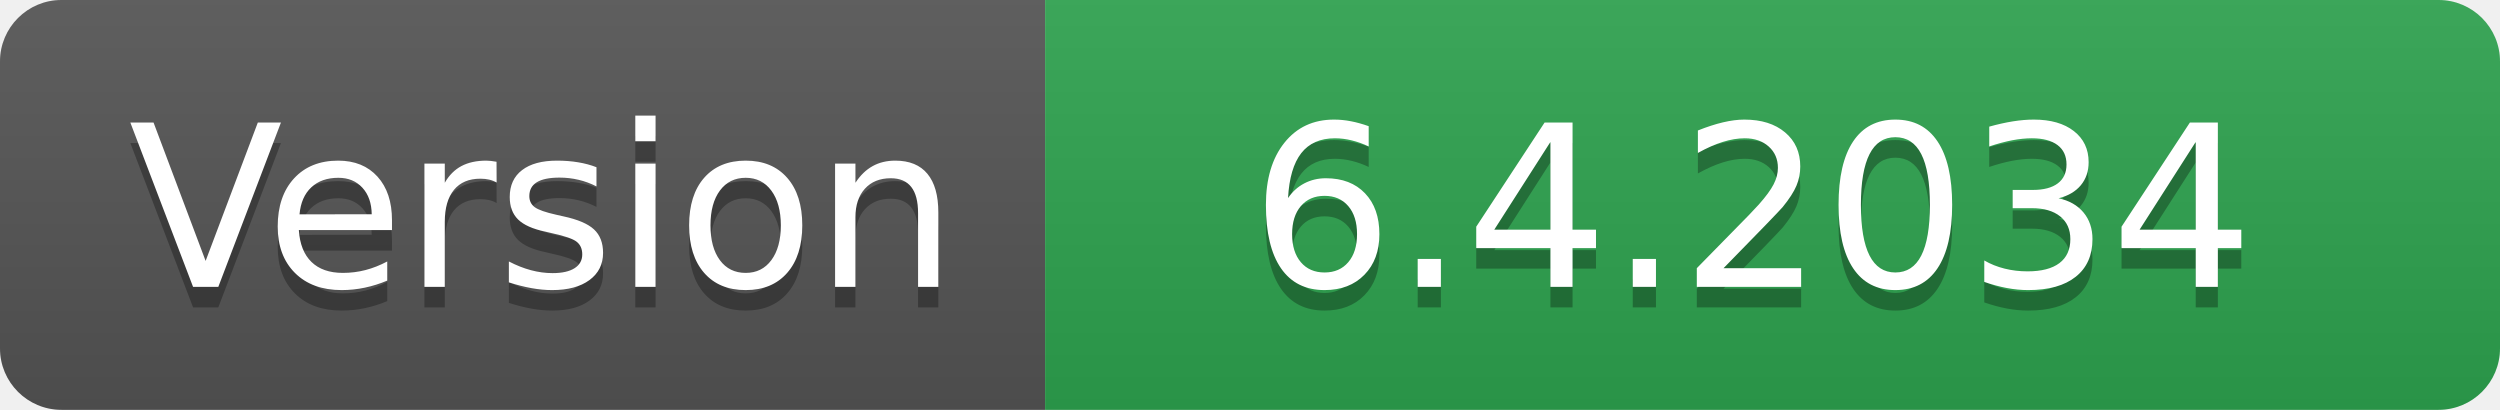
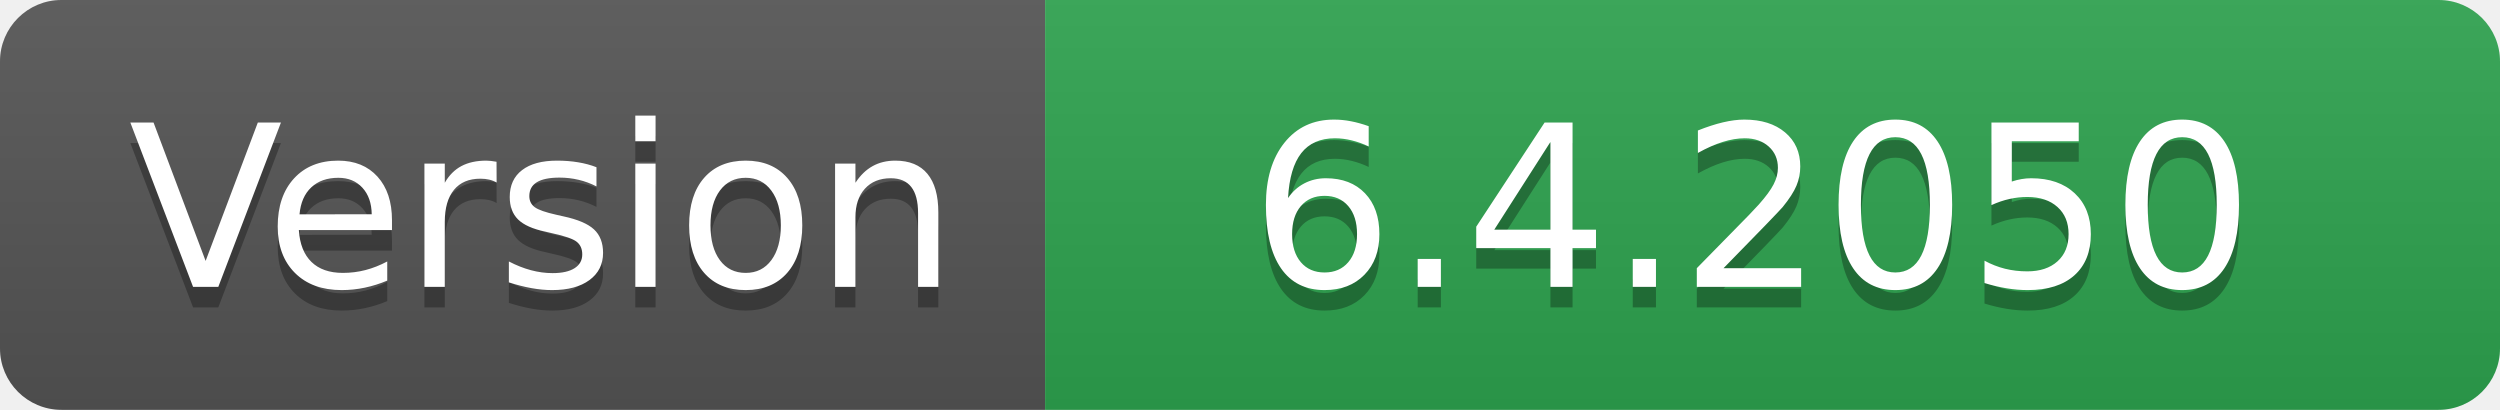
- <svg xmlns="http://www.w3.org/2000/svg" width="122" height="20" role="img" aria-label="Version: 6.4.2034">
+ <svg xmlns="http://www.w3.org/2000/svg" width="122" height="20" role="img" aria-label="Version: 6.4.2050">
  <linearGradient id="s" x2="0" y2="100%">
    <stop offset="0" stop-color="#bbb" stop-opacity=".1" />
    <stop offset="1" stop-opacity=".1" />
  </linearGradient>
  <clipPath id="r">
    <rect width="122" height="20" rx="3" fill="#fff" />
  </clipPath>
  <g clip-path="url(#r)">
    <rect width="51" height="20" fill="#555" />
    <rect x="51" width="71" height="20" fill="#2ea44f" />
    <rect width="122" height="20" fill="url(#s)" />
  </g>
  <g fill="#fff" text-anchor="middle" font-family="Verdana,Geneva,DejaVu Sans,sans-serif" text-rendering="geometricPrecision" font-size="110">
    <text aria-hidden="true" x="265" y="150" fill="#010101" fill-opacity=".3" transform="scale(.1)" textLength="410">Version</text>
    <text x="265" y="140" transform="scale(.1)" fill="#fff" textLength="410">Version</text>
-     <text aria-hidden="true" x="855" y="150" fill="#010101" fill-opacity=".3" transform="scale(.1)" textLength="610">6.4.2034</text>
-     <text x="855" y="140" transform="scale(.1)" fill="#fff" textLength="610">6.4.2034</text>
+     <text aria-hidden="true" x="855" y="150" fill="#010101" fill-opacity=".3" transform="scale(.1)" textLength="610">6.4.2050</text>
+     <text x="855" y="140" transform="scale(.1)" fill="#fff" textLength="610">6.4.2050</text>
  </g>
</svg>
